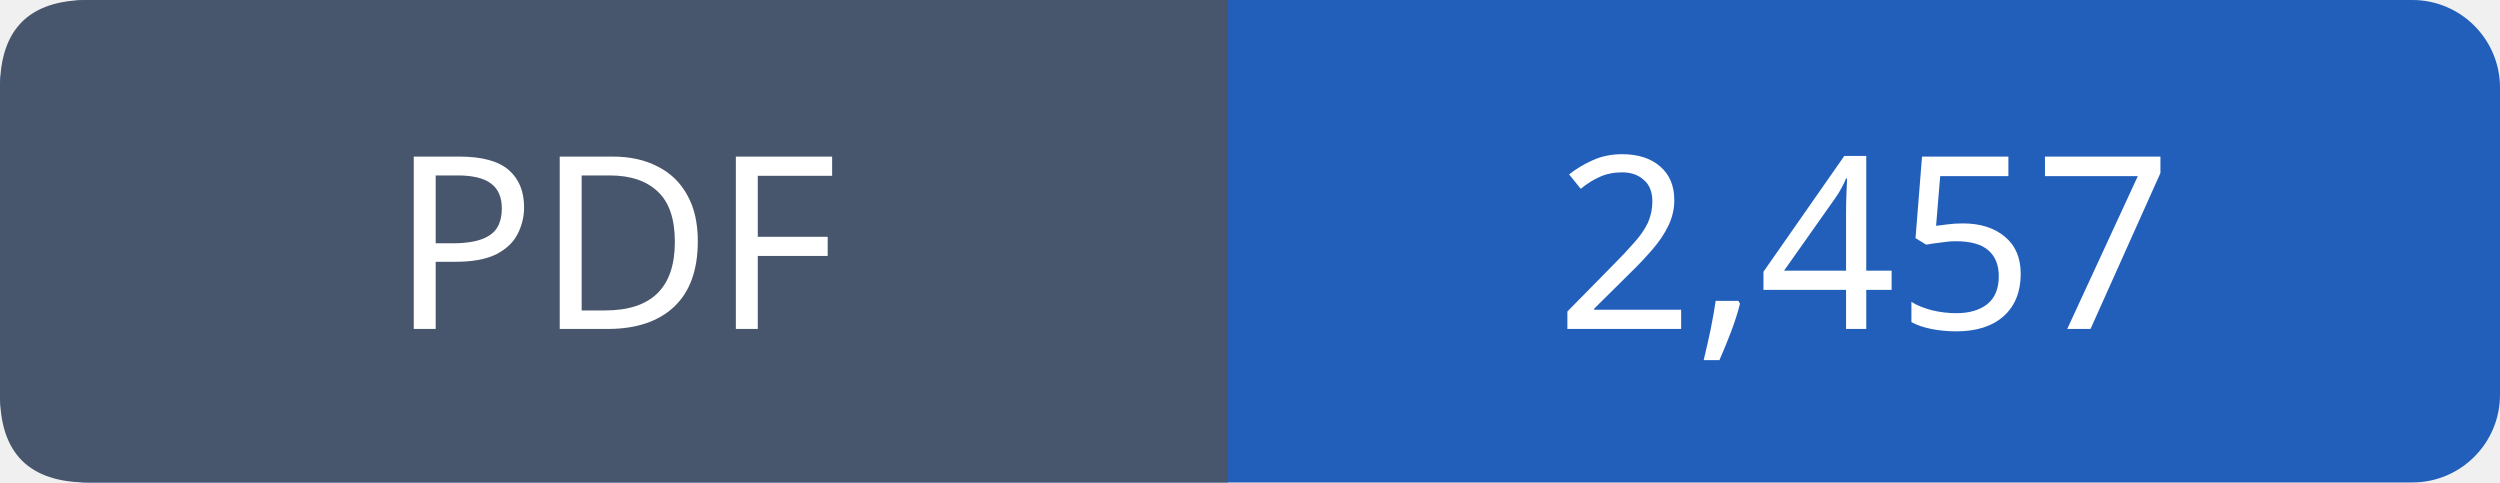
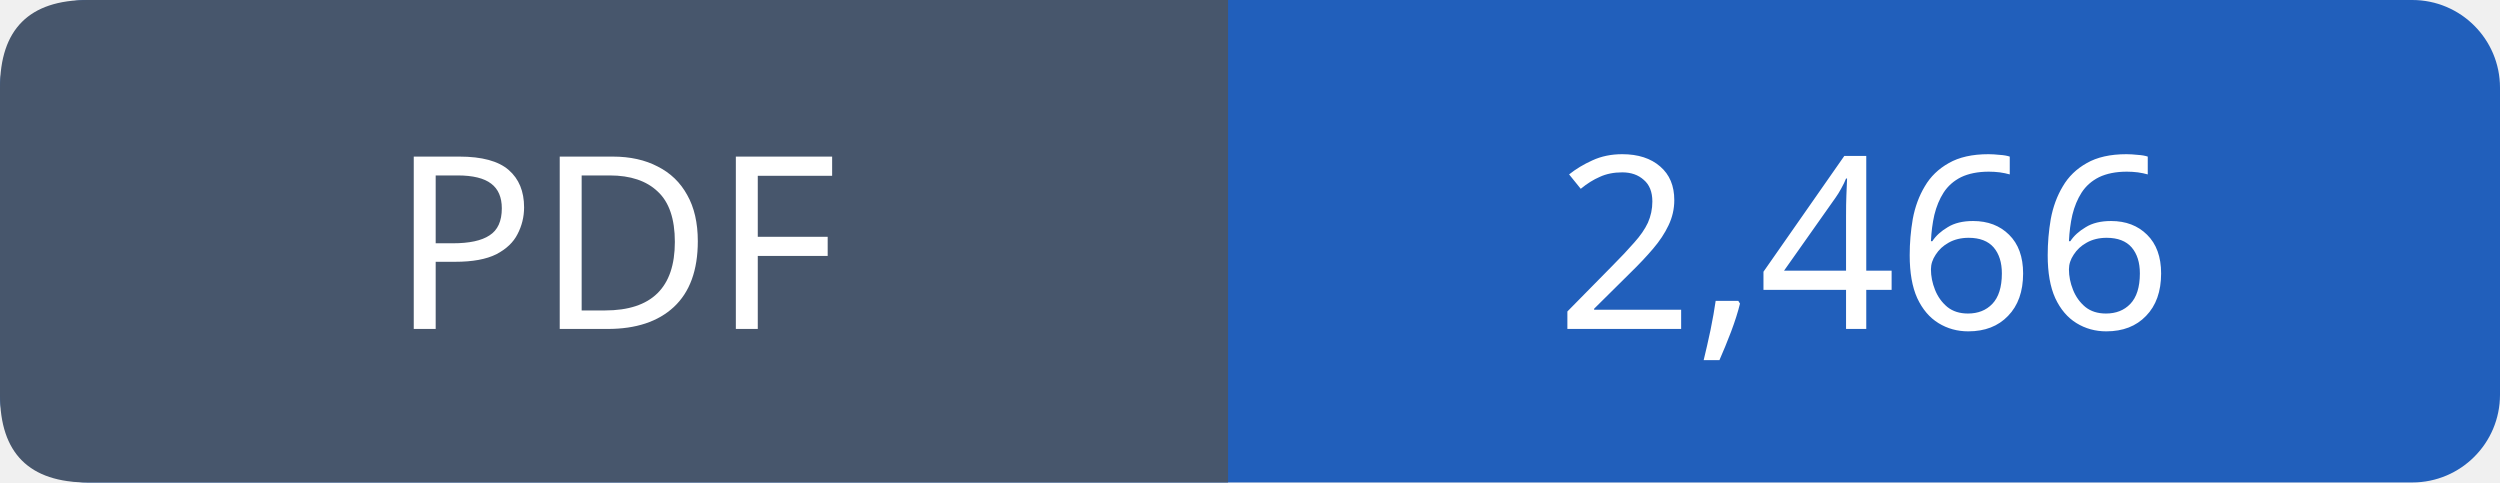
- <svg xmlns="http://www.w3.org/2000/svg" width="114" height="22" viewBox="0 0 114 22" role="img" aria-label="PDF: 2,457">
+ <svg xmlns="http://www.w3.org/2000/svg" width="114" height="22" viewBox="0 0 114 22" role="img" aria-label="PDF: 2,466">
  <rect width="114" height="22" rx="4" fill="#215fbb" />
  <path fill="#47566c" d="M4 0h52v22H4q-4 0-4-4V4q0-4 4-4" />
  <g font-family="Verdana,sans-serif" font-size="11" fill="white" text-anchor="middle">
    <text x="28.0" y="15">PDF</text>
-     <text x="85.0" y="15">2,457</text>
+     <text x="85.0" y="15">2,466</text>
  </g>
</svg>
